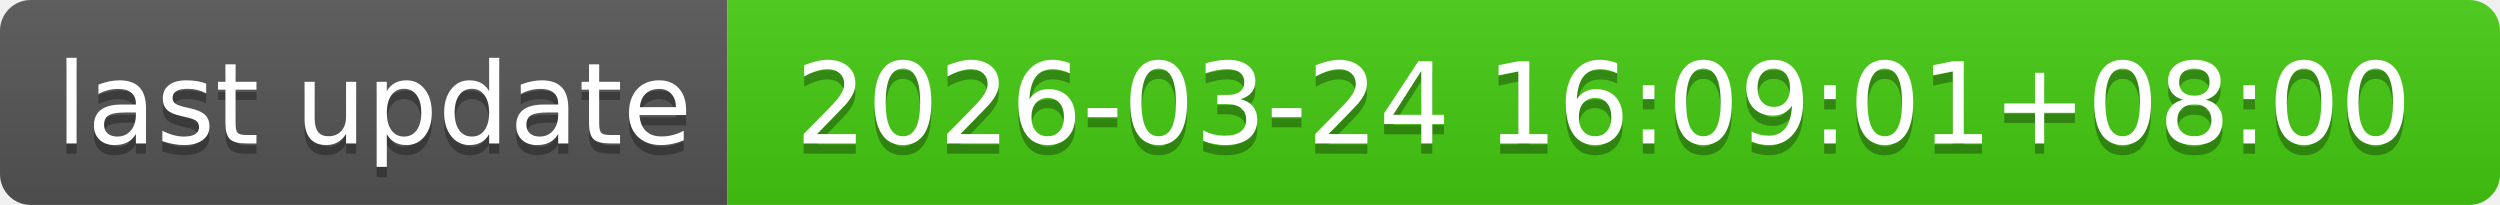
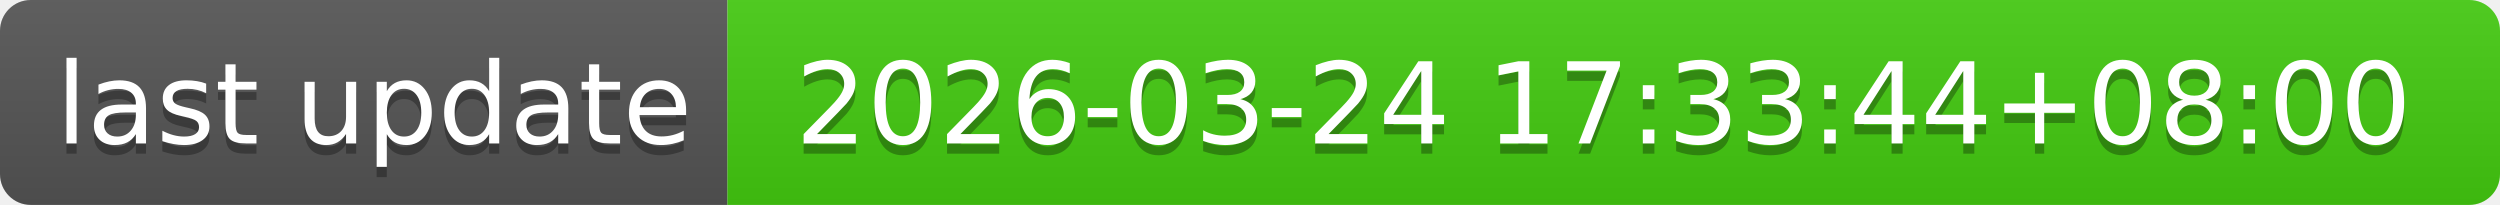
- <svg xmlns="http://www.w3.org/2000/svg" width="244" height="20" role="img" aria-label="last update: 2026-03-24 16:09:01+08:00">
+ <svg xmlns="http://www.w3.org/2000/svg" width="244" height="20" role="img" aria-label="last update: 2026-03-24 17:33:44+08:00">
  <linearGradient id="s" x2="0" y2="100%">
    <stop offset="0" stop-color="#bbb" stop-opacity=".1" />
    <stop offset="1" stop-opacity=".1" />
  </linearGradient>
  <clipPath id="r">
    <rect width="244" height="20" rx="3" fill="#fff" />
  </clipPath>
  <g clip-path="url(#r)">
    <rect width="71" height="20" fill="#555" />
    <rect x="71" width="173" height="20" fill="#4c1" />
    <rect width="244" height="20" fill="url(#s)" />
  </g>
  <g fill="#fff" text-anchor="middle" font-family="Verdana,Geneva,DejaVu Sans,sans-serif" text-rendering="geometricPrecision" font-size="110">
    <text aria-hidden="true" x="365" y="150" fill="#010101" fill-opacity=".3" transform="scale(.1)" textLength="610">last update</text>
    <text x="365" y="140" transform="scale(.1)" fill="#fff" textLength="610">last update</text>
-     <text aria-hidden="true" x="1565" y="150" fill="#010101" fill-opacity=".3" transform="scale(.1)" textLength="1630">2026-03-24 16:09:01+08:00</text>
-     <text x="1565" y="140" transform="scale(.1)" fill="#fff" textLength="1630">2026-03-24 16:09:01+08:00</text>
+     <text aria-hidden="true" x="1565" y="150" fill="#010101" fill-opacity=".3" transform="scale(.1)" textLength="1630">2026-03-24 17:33:44+08:00</text>
+     <text x="1565" y="140" transform="scale(.1)" fill="#fff" textLength="1630">2026-03-24 17:33:44+08:00</text>
  </g>
</svg>
